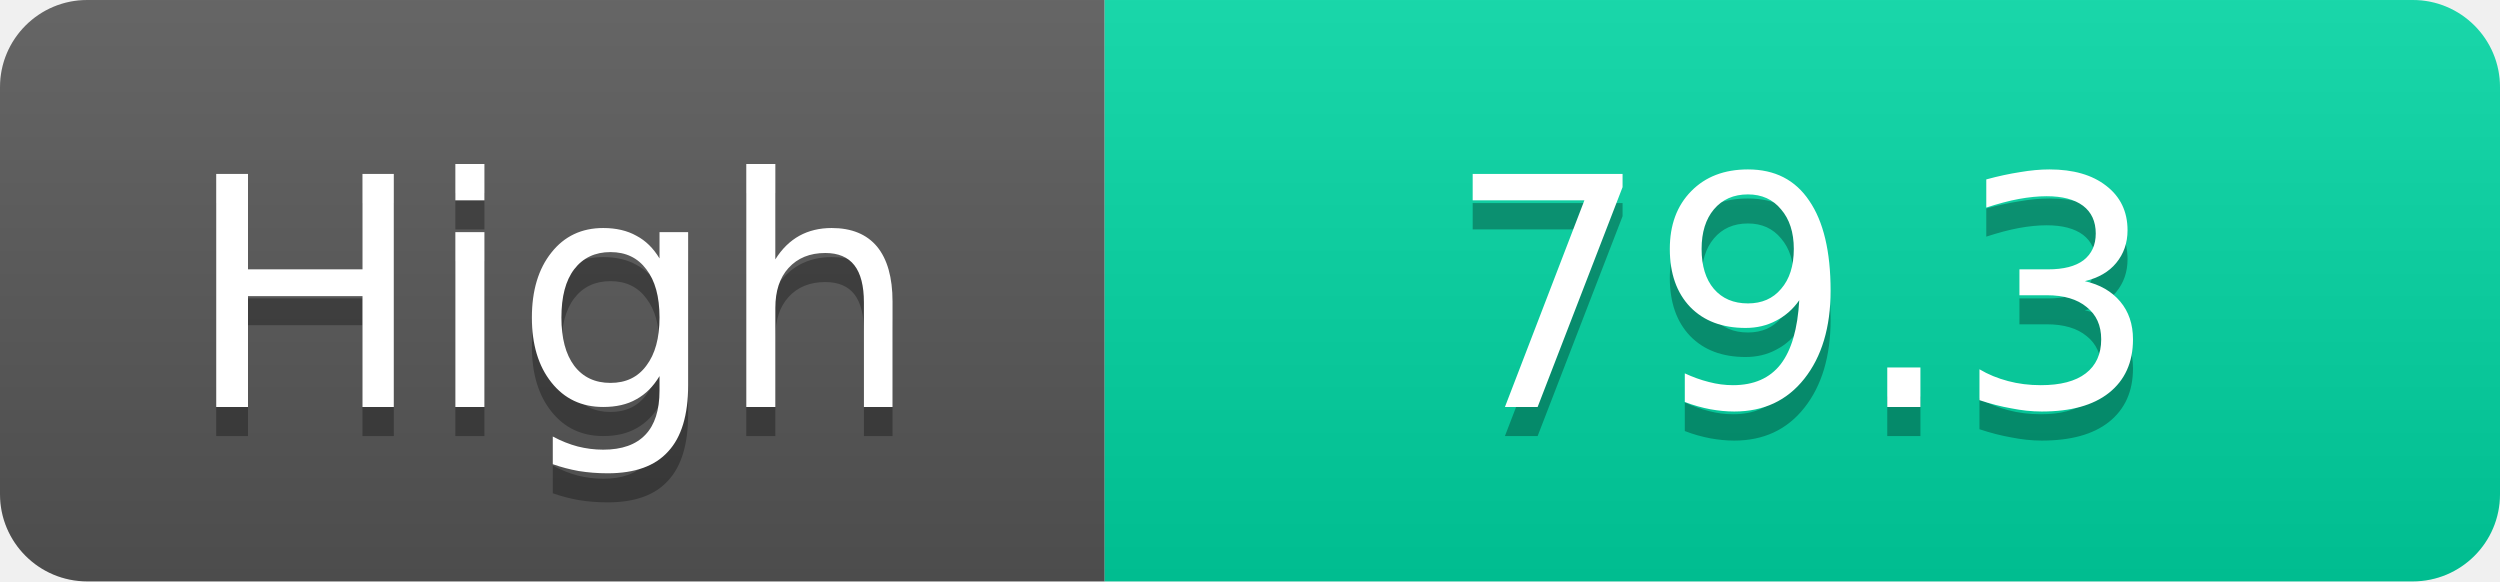
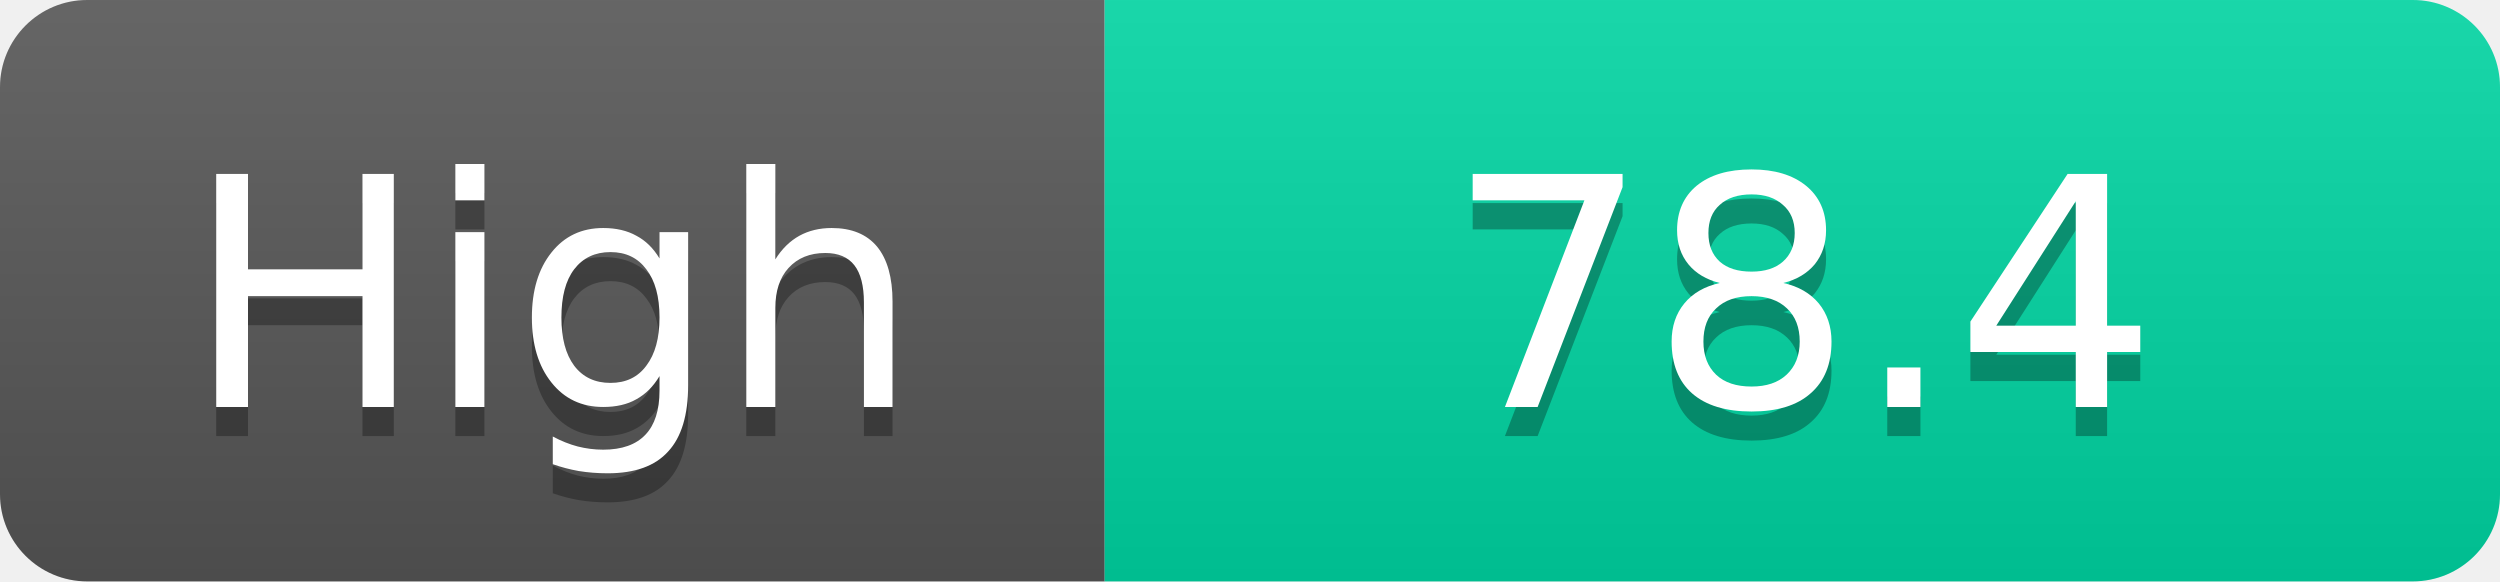
<svg xmlns="http://www.w3.org/2000/svg" width="86" height="20">
  <linearGradient id="s" x2="0" y2="100%">
    <stop offset="0" stop-color="#fff" stop-opacity=".1" />
    <stop offset="1" stop-opacity=".1" />
  </linearGradient>
  <clipPath id="r">
    <rect width="86" height="20" rx="3" fill="#fff" />
  </clipPath>
  <g clip-path="url(#r)">
    <rect width="38" height="20" fill="#555" />
    <rect x="38" width="48" height="20" fill="#00d2a0" />
    <rect width="86" height="20" fill="url(#s)" />
  </g>
  <g fill="#fff" text-anchor="middle" font-family="Verdana,Geneva,DejaVu Sans,sans-serif" text-rendering="geometricPrecision" font-size="11">
    <text x="19.0" y="15" fill="#010101" fill-opacity=".3">High</text>
    <text x="19.0" y="14">High</text>
-     <text x="62.0" y="15" fill="#010101" fill-opacity=".3">79.3</text>
-     <text x="62.0" y="14">79.3</text>
+     <text x="62.0" y="15" fill="#010101" fill-opacity=".3">78.4</text>
+     <text x="62.0" y="14">78.4</text>
  </g>
</svg>
